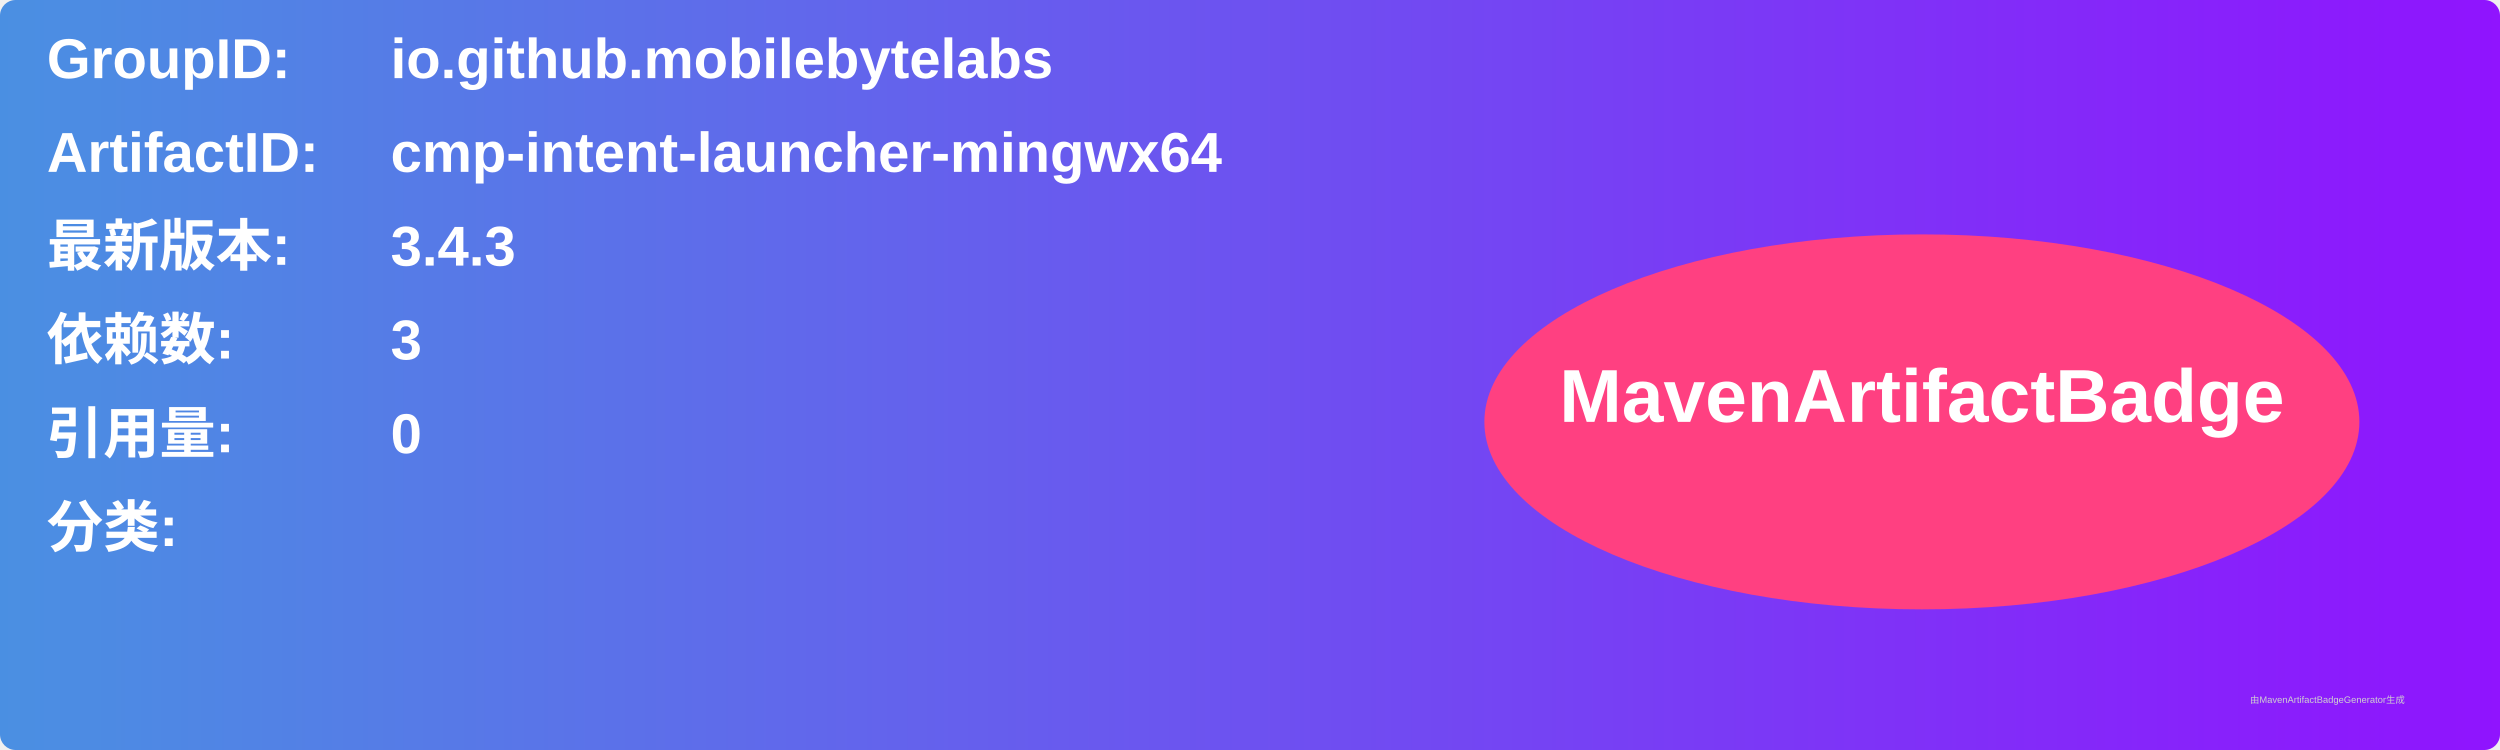
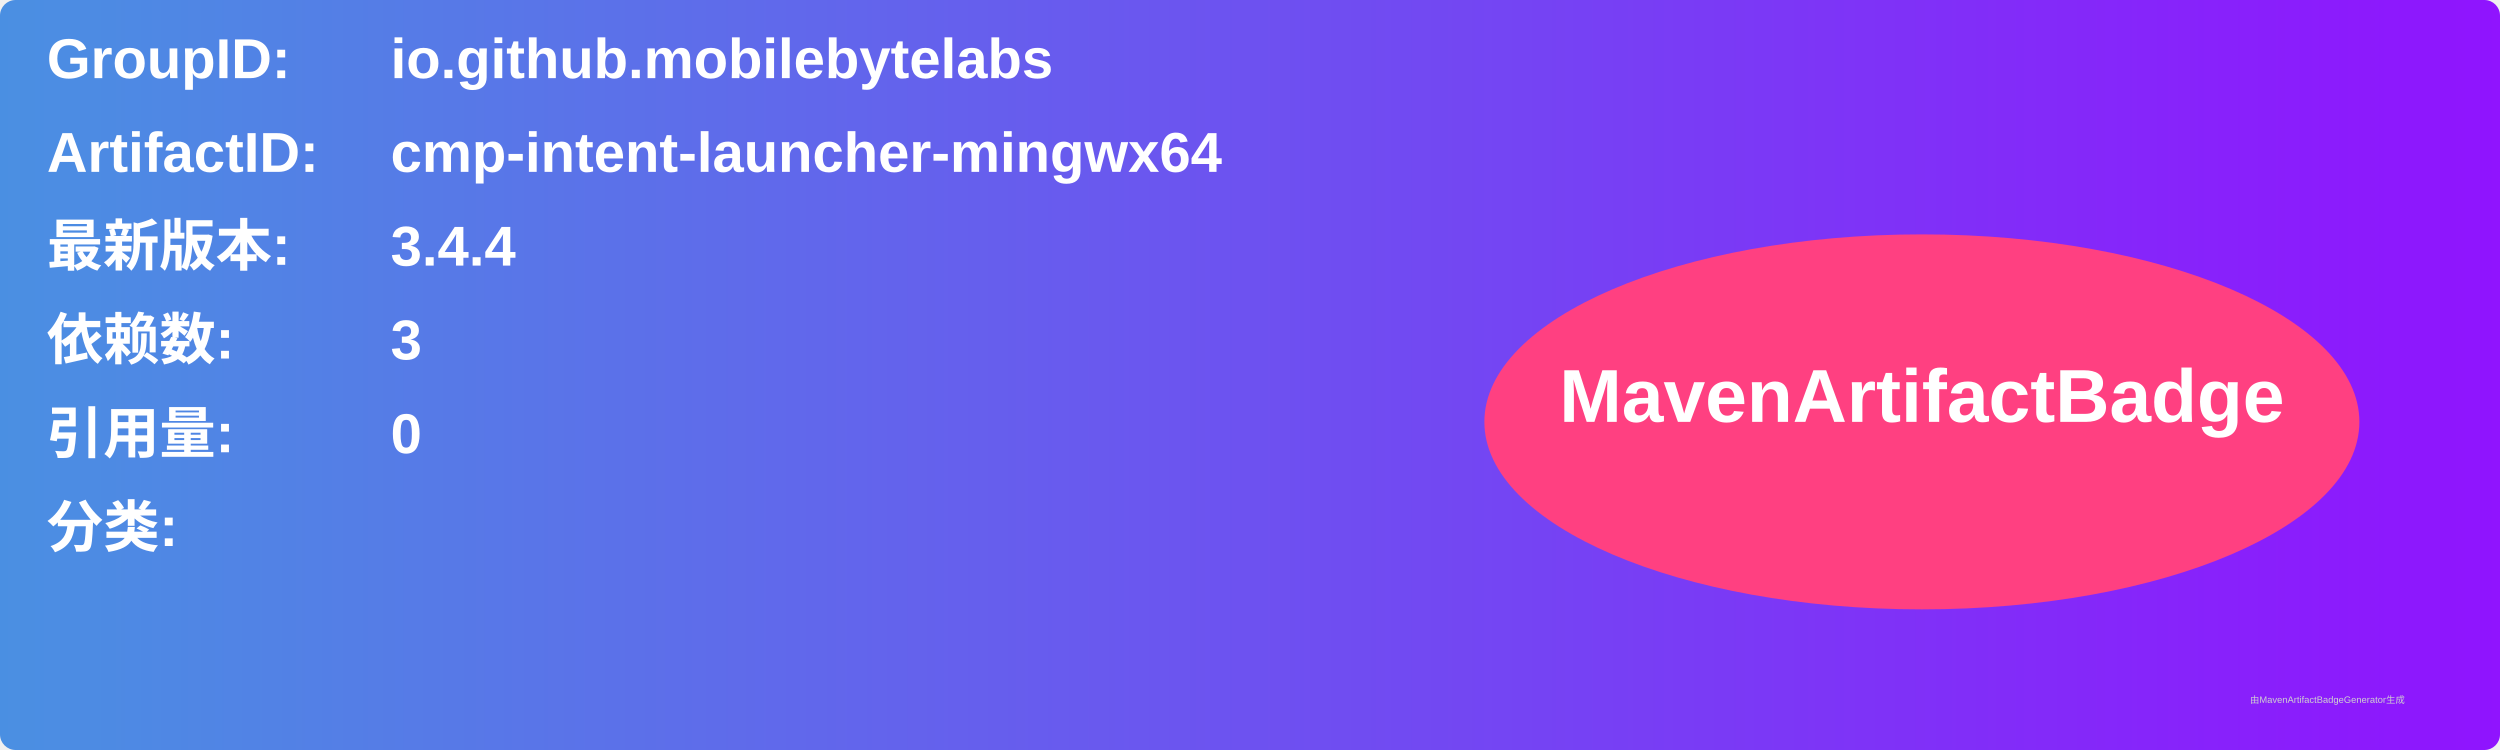
<svg xmlns="http://www.w3.org/2000/svg" width="800" height="240" viewBox="0 0 800 240">
  <linearGradient id="grad" x1="0%" y1="0%" x2="100%" y2="0%">
    <stop offset="0%" stop-color="#4a90e2" />
    <stop offset="100%" stop-color="#9013fe" />
  </linearGradient>
  <rect width="100%" height="100%" rx="5" ry="5" fill="url(#grad)" />
  <g transform="translate(15, 15)">
    <text x="0" y="10" font-family="Arial" font-size="18" fill="white" font-weight="bold" width="260">GroupID:</text>
    <text x="110" y="10" font-family="Arial" font-size="18" fill="white" font-weight="bold" width="460">io.github.mobilebytelabs</text>
    <text x="0" y="40" font-family="Arial" font-size="18" fill="white" font-weight="bold" width="260">ArtifactID:</text>
    <text x="110" y="40" font-family="Arial" font-size="18" fill="white" font-weight="bold" width="460">cmp-intent-launcher-mingwx64</text>
    <text x="0" y="70" font-family="Arial" font-size="18" fill="white" font-weight="bold">最新版本:</text>
    <text x="110" y="70" font-family="Arial" font-size="18" fill="white" font-weight="bold">
-       <tspan font-weight="bold">3.4.3</tspan>
+       <tspan font-weight="bold">3.4.4</tspan>
    </text>
    <text x="0" y="100" font-family="Arial" font-size="18" fill="white" font-weight="bold">依赖数: </text>
    <text x="110" y="100" font-family="Arial" font-size="18" fill="white">
      <tspan font-weight="bold">3</tspan>
    </text>
    <text x="0" y="130" font-family="Arial" font-size="18" fill="white" font-weight="bold">引用量: </text>
    <text x="110" y="130" font-family="Arial" font-size="18" fill="white">
      <tspan font-weight="bold">0</tspan>
    </text>
    <text x="0" y="160" font-family="Arial" font-size="18" fill="white" font-weight="bold">分类:</text>
    <text x="10" y="190" font-family="Arial" font-size="10" fill="white">
      <tspan font-weight="bold" />
    </text>
    <ellipse cx="600" cy="120" rx="140" ry="60" fill="#ff4081" />
    <text x="600" y="120" text-anchor="middle" font-family="Arial" font-size="24" fill="white" font-weight="bold">MavenArtifactBadge</text>
  </g>
  <text x="720" y="225" font-family="Arial" font-size="3" fill="#d0d0d0">由MavenArtifactBadgeGenerator生成</text>
</svg>
